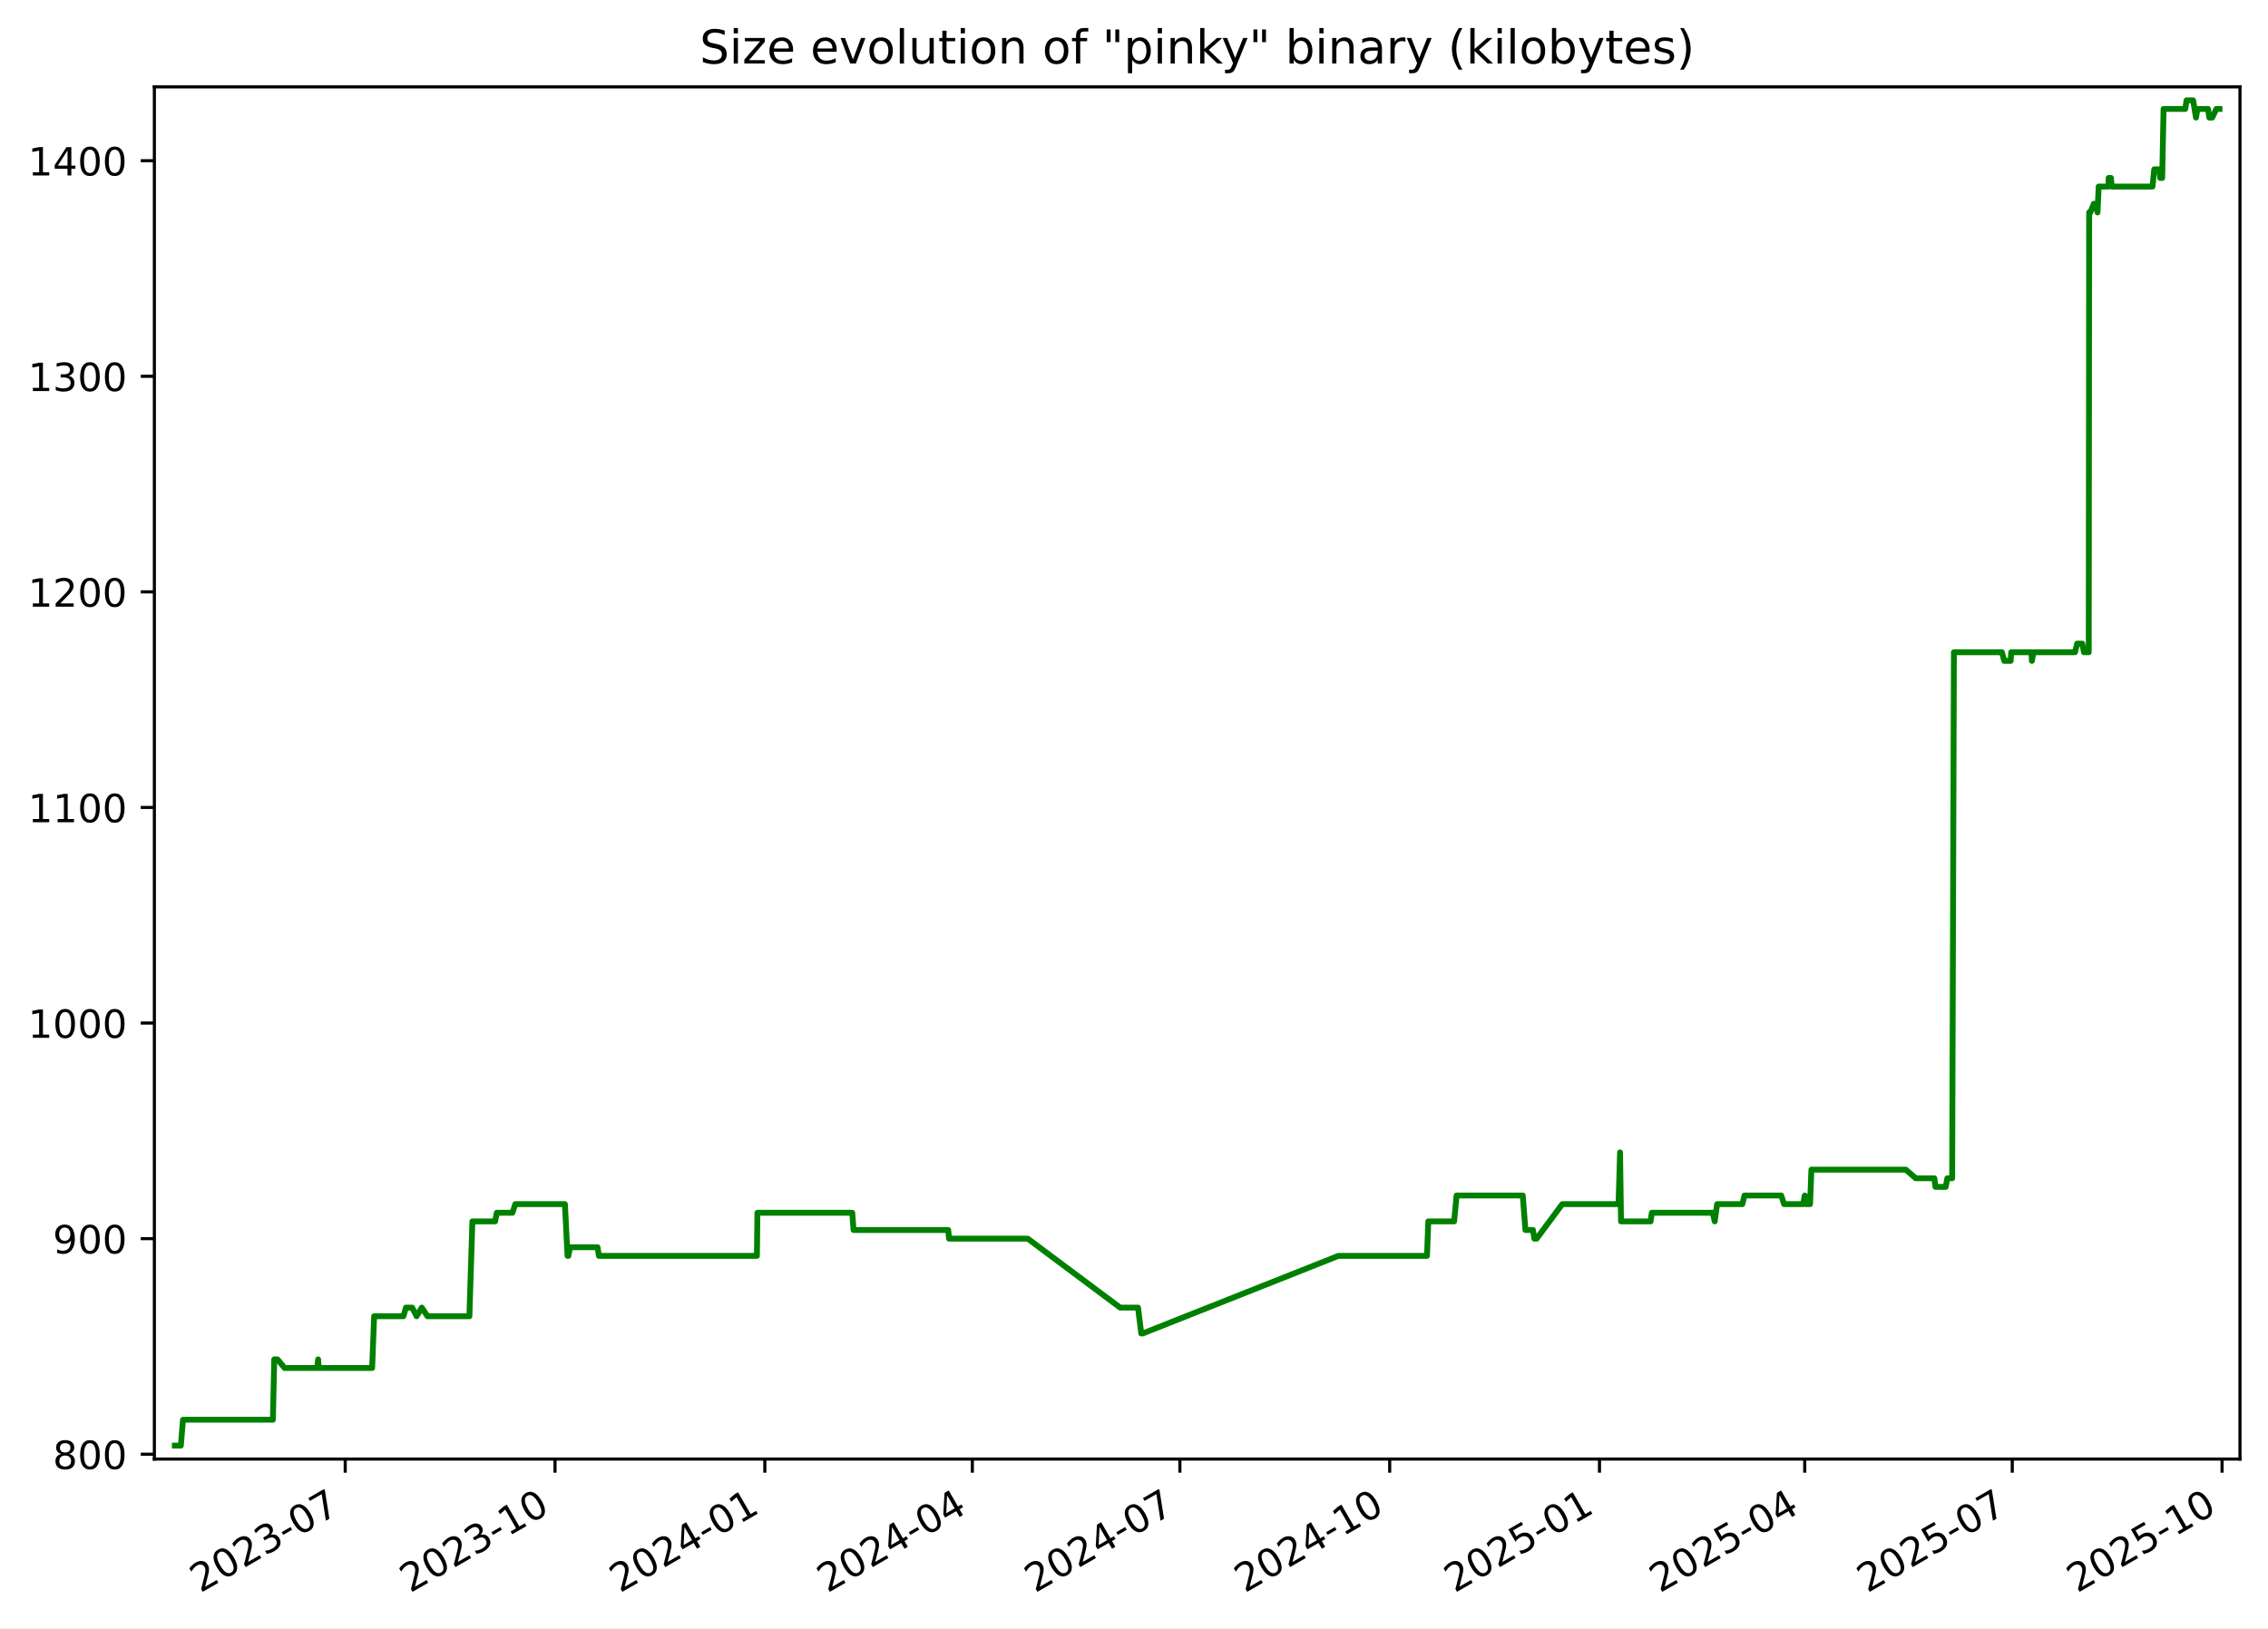
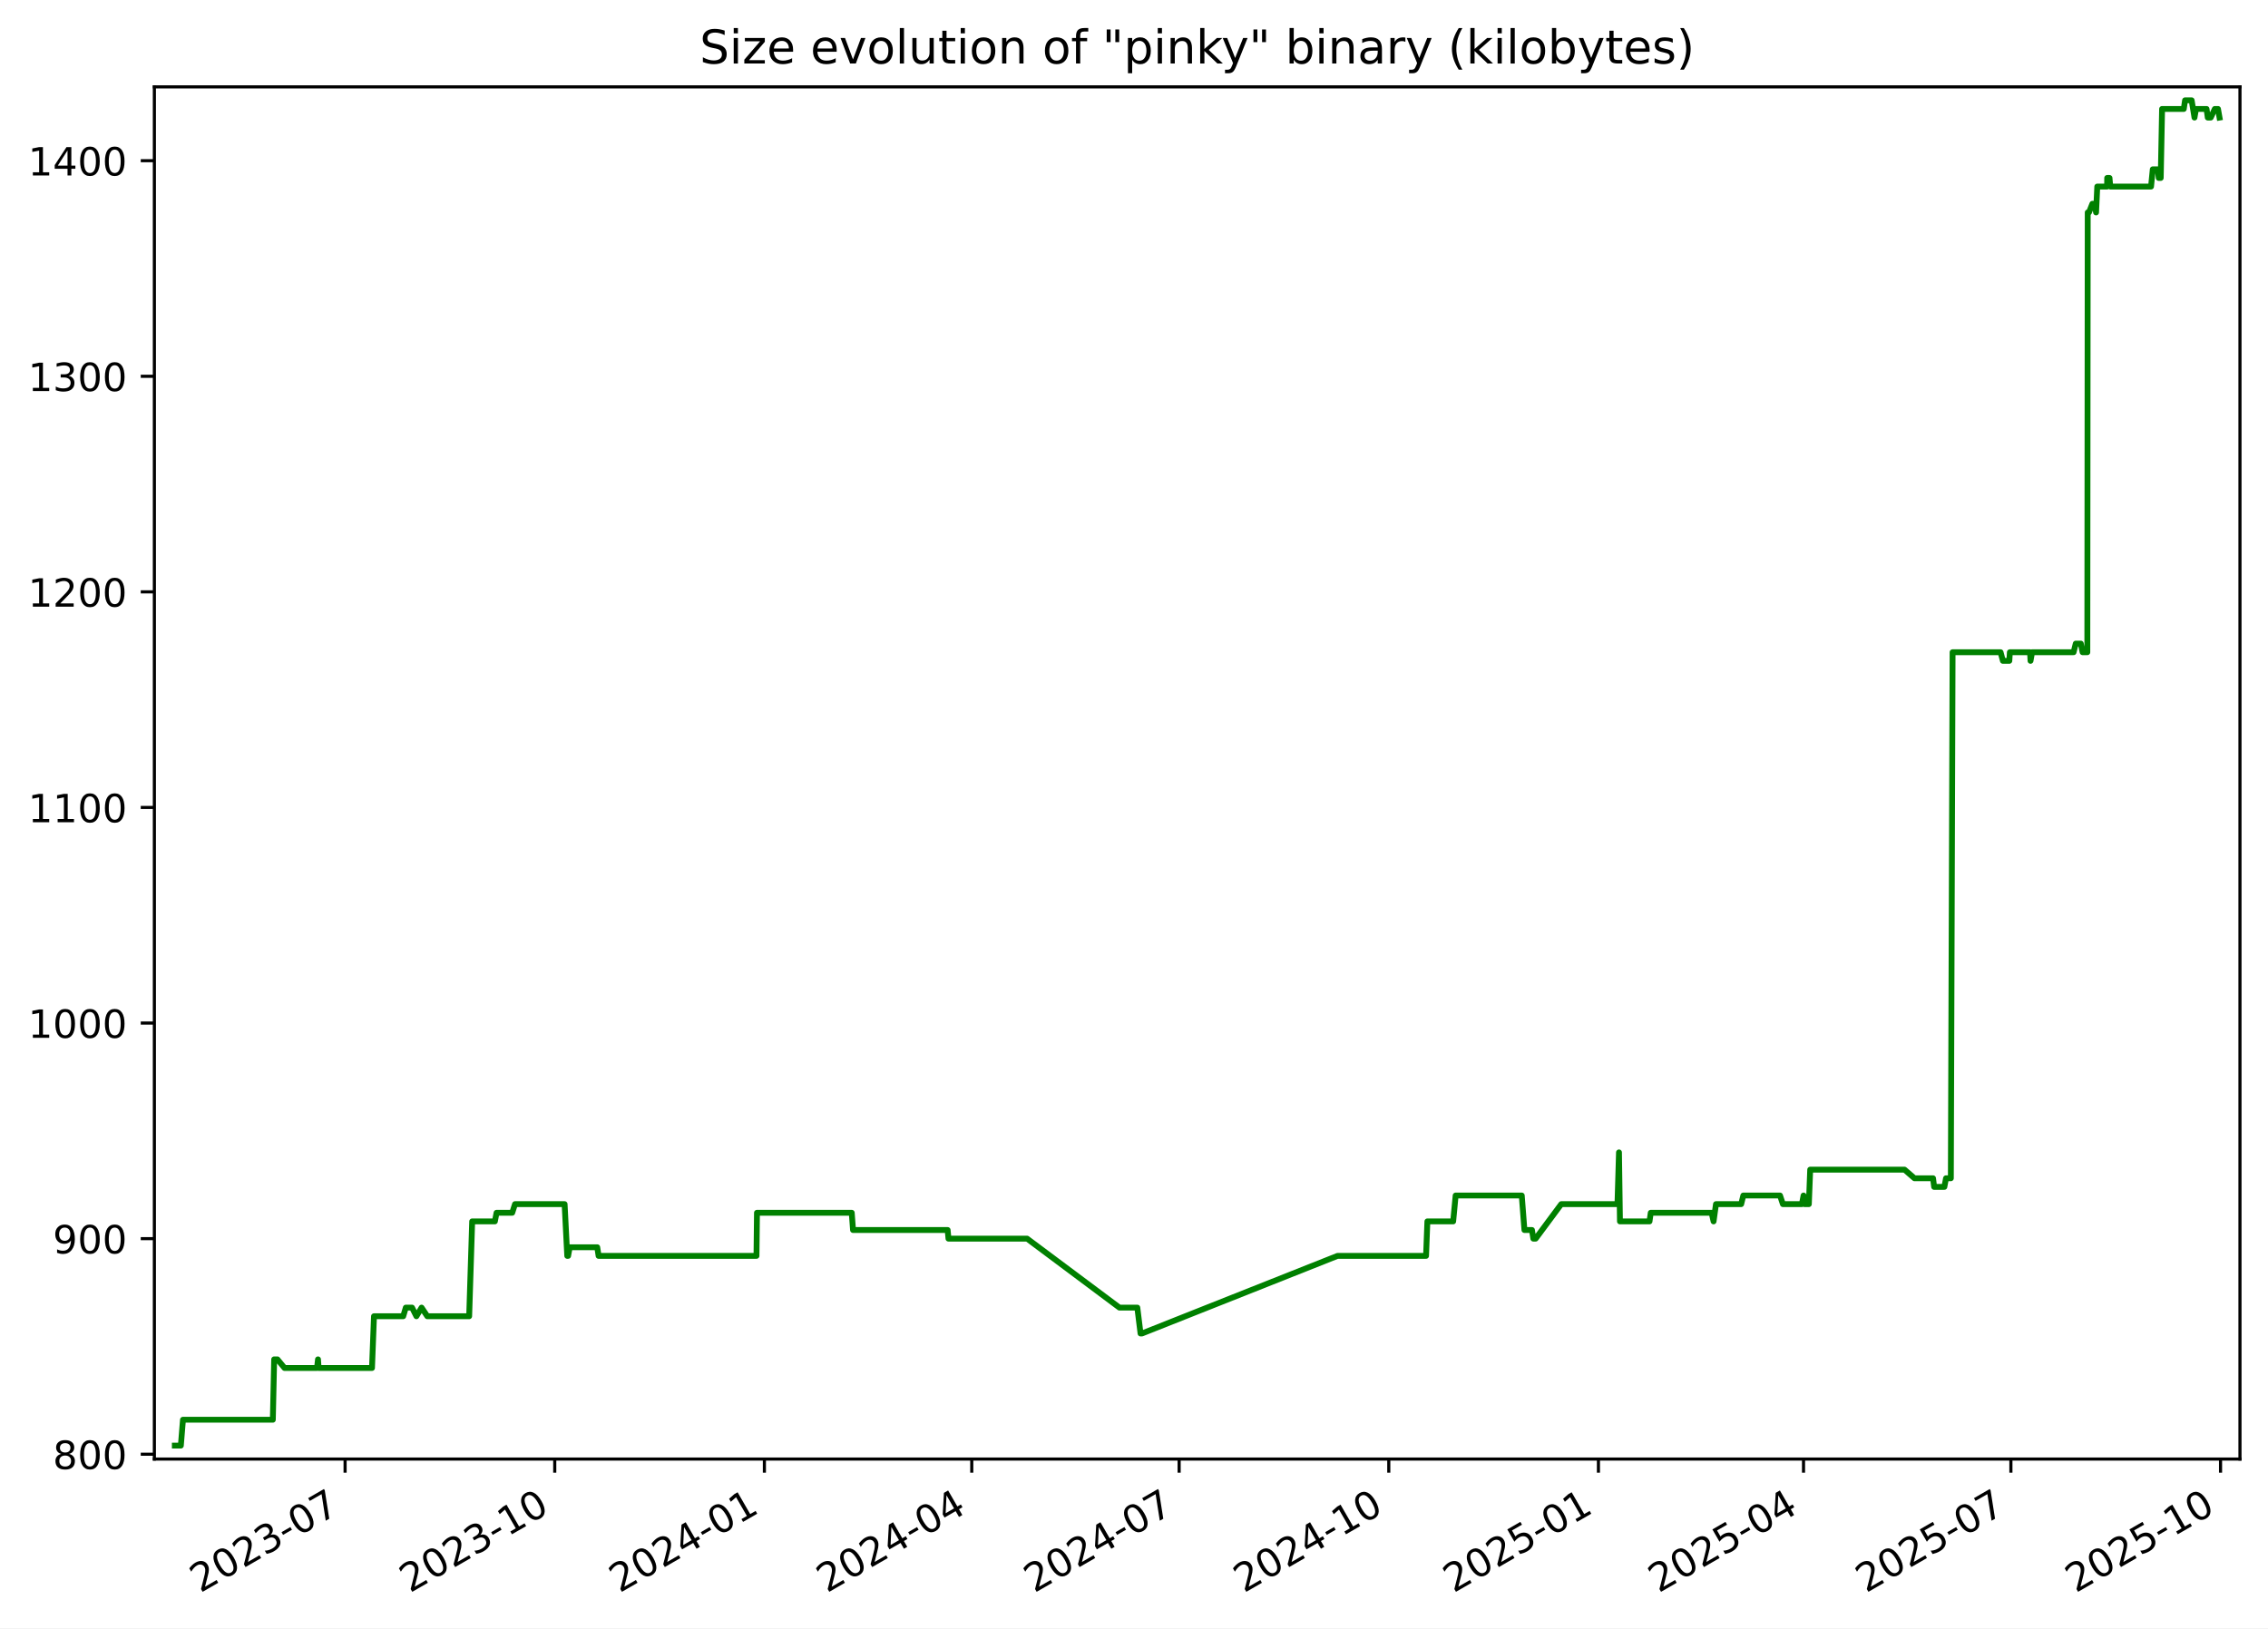
<svg xmlns="http://www.w3.org/2000/svg" xmlns:xlink="http://www.w3.org/1999/xlink" width="582.53pt" height="418.303pt" viewBox="0 0 582.53 418.303" version="1.1">
  <defs>
    <style type="text/css">*{stroke-linejoin: round; stroke-linecap: butt}</style>
  </defs>
  <g id="figure_1">
    <g id="patch_1">
      <path d="M -0 418.303  L 582.53 418.303  L 582.53 0  L -0 0  z " style="fill: #ffffff" />
    </g>
    <g id="axes_1">
      <g id="patch_2">
        <path d="M 39.65 374.83  L 575.33 374.83  L 575.33 22.318  L 39.65 22.318  z " style="fill: #ffffff" />
      </g>
      <g id="matplotlib.axis_1">
        <g id="xtick_1">
          <g id="line2d_1">
            <defs>
-               <path id="m58a9fe4358" d="M 0 0  L 0 3.5  " style="stroke: #000000; stroke-width: 0.8" />
+               <path id="m3f5d7d9484" d="M 0 0  L 0 3.5  " style="stroke: #000000; stroke-width: 0.8" />
            </defs>
            <g>
-               <use xlink:href="#m58a9fe4358" x="88.668" y="374.83" style="stroke: #000000; stroke-width: 0.8" />
+               <use xlink:href="#m3f5d7d9484" x="88.636" y="374.83" style="stroke: #000000; stroke-width: 0.8" />
            </g>
          </g>
          <g id="text_1">
-             <g transform="translate(51.44366 409.302) rotate(-30) scale(0.1 -0.1)">
+             <g transform="translate(51.41119 409.302) rotate(-30) scale(0.1 -0.1)">
              <defs>
                <path id="DejaVuSans-32" d="M 1228 531  L 3431 531  L 3431 0  L 469 0  L 469 531  Q 828 903 1448 1529  Q 2069 2156 2228 2338  Q 2531 2678 2651 2914  Q 2772 3150 2772 3378  Q 2772 3750 2511 3984  Q 2250 4219 1831 4219  Q 1534 4219 1204 4116  Q 875 4013 500 3803  L 500 4441  Q 881 4594 1212 4672  Q 1544 4750 1819 4750  Q 2544 4750 2975 4387  Q 3406 4025 3406 3419  Q 3406 3131 3298 2873  Q 3191 2616 2906 2266  Q 2828 2175 2409 1742  Q 1991 1309 1228 531  z " transform="scale(0.015625)" />
                <path id="DejaVuSans-30" d="M 2034 4250  Q 1547 4250 1301 3770  Q 1056 3291 1056 2328  Q 1056 1369 1301 889  Q 1547 409 2034 409  Q 2525 409 2770 889  Q 3016 1369 3016 2328  Q 3016 3291 2770 3770  Q 2525 4250 2034 4250  z M 2034 4750  Q 2819 4750 3233 4129  Q 3647 3509 3647 2328  Q 3647 1150 3233 529  Q 2819 -91 2034 -91  Q 1250 -91 836 529  Q 422 1150 422 2328  Q 422 3509 836 4129  Q 1250 4750 2034 4750  z " transform="scale(0.015625)" />
                <path id="DejaVuSans-33" d="M 2597 2516  Q 3050 2419 3304 2112  Q 3559 1806 3559 1356  Q 3559 666 3084 287  Q 2609 -91 1734 -91  Q 1441 -91 1130 -33  Q 819 25 488 141  L 488 750  Q 750 597 1062 519  Q 1375 441 1716 441  Q 2309 441 2620 675  Q 2931 909 2931 1356  Q 2931 1769 2642 2001  Q 2353 2234 1838 2234  L 1294 2234  L 1294 2753  L 1863 2753  Q 2328 2753 2575 2939  Q 2822 3125 2822 3475  Q 2822 3834 2567 4026  Q 2313 4219 1838 4219  Q 1578 4219 1281 4162  Q 984 4106 628 3988  L 628 4550  Q 988 4650 1302 4700  Q 1616 4750 1894 4750  Q 2613 4750 3031 4423  Q 3450 4097 3450 3541  Q 3450 3153 3228 2886  Q 3006 2619 2597 2516  z " transform="scale(0.015625)" />
                <path id="DejaVuSans-2d" d="M 313 2009  L 1997 2009  L 1997 1497  L 313 1497  L 313 2009  z " transform="scale(0.015625)" />
                <path id="DejaVuSans-37" d="M 525 4666  L 3525 4666  L 3525 4397  L 1831 0  L 1172 0  L 2766 4134  L 525 4134  L 525 4666  z " transform="scale(0.015625)" />
              </defs>
              <use xlink:href="#DejaVuSans-32" />
              <use xlink:href="#DejaVuSans-30" x="63.623" />
              <use xlink:href="#DejaVuSans-32" x="127.246" />
              <use xlink:href="#DejaVuSans-33" x="190.869" />
              <use xlink:href="#DejaVuSans-2d" x="254.492" />
              <use xlink:href="#DejaVuSans-30" x="290.576" />
              <use xlink:href="#DejaVuSans-37" x="354.199" />
            </g>
          </g>
        </g>
        <g id="xtick_2">
          <g id="line2d_2">
            <g>
-               <use xlink:href="#m58a9fe4358" x="142.556" y="374.83" style="stroke: #000000; stroke-width: 0.8" />
+               <use xlink:href="#m3f5d7d9484" x="142.484" y="374.83" style="stroke: #000000; stroke-width: 0.8" />
            </g>
          </g>
          <g id="text_2">
-             <g transform="translate(105.3316 409.302) rotate(-30) scale(0.1 -0.1)">
+             <g transform="translate(105.2591 409.302) rotate(-30) scale(0.1 -0.1)">
              <defs>
                <path id="DejaVuSans-31" d="M 794 531  L 1825 531  L 1825 4091  L 703 3866  L 703 4441  L 1819 4666  L 2450 4666  L 2450 531  L 3481 531  L 3481 0  L 794 0  L 794 531  z " transform="scale(0.015625)" />
              </defs>
              <use xlink:href="#DejaVuSans-32" />
              <use xlink:href="#DejaVuSans-30" x="63.623" />
              <use xlink:href="#DejaVuSans-32" x="127.246" />
              <use xlink:href="#DejaVuSans-33" x="190.869" />
              <use xlink:href="#DejaVuSans-2d" x="254.492" />
              <use xlink:href="#DejaVuSans-31" x="290.576" />
              <use xlink:href="#DejaVuSans-30" x="354.199" />
            </g>
          </g>
        </g>
        <g id="xtick_3">
          <g id="line2d_3">
            <g>
-               <use xlink:href="#m58a9fe4358" x="196.444" y="374.83" style="stroke: #000000; stroke-width: 0.8" />
+               <use xlink:href="#m3f5d7d9484" x="196.332" y="374.83" style="stroke: #000000; stroke-width: 0.8" />
            </g>
          </g>
          <g id="text_3">
-             <g transform="translate(159.2195 409.302) rotate(-30) scale(0.1 -0.1)">
+             <g transform="translate(159.1071 409.302) rotate(-30) scale(0.1 -0.1)">
              <defs>
                <path id="DejaVuSans-34" d="M 2419 4116  L 825 1625  L 2419 1625  L 2419 4116  z M 2253 4666  L 3047 4666  L 3047 1625  L 3713 1625  L 3713 1100  L 3047 1100  L 3047 0  L 2419 0  L 2419 1100  L 313 1100  L 313 1709  L 2253 4666  z " transform="scale(0.015625)" />
              </defs>
              <use xlink:href="#DejaVuSans-32" />
              <use xlink:href="#DejaVuSans-30" x="63.623" />
              <use xlink:href="#DejaVuSans-32" x="127.246" />
              <use xlink:href="#DejaVuSans-34" x="190.869" />
              <use xlink:href="#DejaVuSans-2d" x="254.492" />
              <use xlink:href="#DejaVuSans-30" x="290.576" />
              <use xlink:href="#DejaVuSans-31" x="354.199" />
            </g>
          </g>
        </g>
        <g id="xtick_4">
          <g id="line2d_4">
            <g>
-               <use xlink:href="#m58a9fe4358" x="249.747" y="374.83" style="stroke: #000000; stroke-width: 0.8" />
+               <use xlink:href="#m3f5d7d9484" x="249.595" y="374.83" style="stroke: #000000; stroke-width: 0.8" />
            </g>
          </g>
          <g id="text_4">
-             <g transform="translate(212.5217 409.302) rotate(-30) scale(0.1 -0.1)">
+             <g transform="translate(212.3697 409.302) rotate(-30) scale(0.1 -0.1)">
              <use xlink:href="#DejaVuSans-32" />
              <use xlink:href="#DejaVuSans-30" x="63.623" />
              <use xlink:href="#DejaVuSans-32" x="127.246" />
              <use xlink:href="#DejaVuSans-34" x="190.869" />
              <use xlink:href="#DejaVuSans-2d" x="254.492" />
              <use xlink:href="#DejaVuSans-30" x="290.576" />
              <use xlink:href="#DejaVuSans-34" x="354.199" />
            </g>
          </g>
        </g>
        <g id="xtick_5">
          <g id="line2d_5">
            <g>
-               <use xlink:href="#m58a9fe4358" x="303.049" y="374.83" style="stroke: #000000; stroke-width: 0.8" />
+               <use xlink:href="#m3f5d7d9484" x="302.857" y="374.83" style="stroke: #000000; stroke-width: 0.8" />
            </g>
          </g>
          <g id="text_5">
-             <g transform="translate(265.8239 409.302) rotate(-30) scale(0.1 -0.1)">
+             <g transform="translate(265.6324 409.302) rotate(-30) scale(0.1 -0.1)">
              <use xlink:href="#DejaVuSans-32" />
              <use xlink:href="#DejaVuSans-30" x="63.623" />
              <use xlink:href="#DejaVuSans-32" x="127.246" />
              <use xlink:href="#DejaVuSans-34" x="190.869" />
              <use xlink:href="#DejaVuSans-2d" x="254.492" />
              <use xlink:href="#DejaVuSans-30" x="290.576" />
              <use xlink:href="#DejaVuSans-37" x="354.199" />
            </g>
          </g>
        </g>
        <g id="xtick_6">
          <g id="line2d_6">
            <g>
-               <use xlink:href="#m58a9fe4358" x="356.937" y="374.83" style="stroke: #000000; stroke-width: 0.8" />
+               <use xlink:href="#m3f5d7d9484" x="356.705" y="374.83" style="stroke: #000000; stroke-width: 0.8" />
            </g>
          </g>
          <g id="text_6">
-             <g transform="translate(319.7119 409.302) rotate(-30) scale(0.1 -0.1)">
+             <g transform="translate(319.4803 409.302) rotate(-30) scale(0.1 -0.1)">
              <use xlink:href="#DejaVuSans-32" />
              <use xlink:href="#DejaVuSans-30" x="63.623" />
              <use xlink:href="#DejaVuSans-32" x="127.246" />
              <use xlink:href="#DejaVuSans-34" x="190.869" />
              <use xlink:href="#DejaVuSans-2d" x="254.492" />
              <use xlink:href="#DejaVuSans-31" x="290.576" />
              <use xlink:href="#DejaVuSans-30" x="354.199" />
            </g>
          </g>
        </g>
        <g id="xtick_7">
          <g id="line2d_7">
            <g>
-               <use xlink:href="#m58a9fe4358" x="410.825" y="374.83" style="stroke: #000000; stroke-width: 0.8" />
+               <use xlink:href="#m3f5d7d9484" x="410.553" y="374.83" style="stroke: #000000; stroke-width: 0.8" />
            </g>
          </g>
          <g id="text_7">
-             <g transform="translate(373.5998 409.302) rotate(-30) scale(0.1 -0.1)">
+             <g transform="translate(373.3283 409.302) rotate(-30) scale(0.1 -0.1)">
              <defs>
                <path id="DejaVuSans-35" d="M 691 4666  L 3169 4666  L 3169 4134  L 1269 4134  L 1269 2991  Q 1406 3038 1543 3061  Q 1681 3084 1819 3084  Q 2600 3084 3056 2656  Q 3513 2228 3513 1497  Q 3513 744 3044 326  Q 2575 -91 1722 -91  Q 1428 -91 1123 -41  Q 819 9 494 109  L 494 744  Q 775 591 1075 516  Q 1375 441 1709 441  Q 2250 441 2565 725  Q 2881 1009 2881 1497  Q 2881 1984 2565 2268  Q 2250 2553 1709 2553  Q 1456 2553 1204 2497  Q 953 2441 691 2322  L 691 4666  z " transform="scale(0.015625)" />
              </defs>
              <use xlink:href="#DejaVuSans-32" />
              <use xlink:href="#DejaVuSans-30" x="63.623" />
              <use xlink:href="#DejaVuSans-32" x="127.246" />
              <use xlink:href="#DejaVuSans-35" x="190.869" />
              <use xlink:href="#DejaVuSans-2d" x="254.492" />
              <use xlink:href="#DejaVuSans-30" x="290.576" />
              <use xlink:href="#DejaVuSans-31" x="354.199" />
            </g>
          </g>
        </g>
        <g id="xtick_8">
          <g id="line2d_8">
            <g>
-               <use xlink:href="#m58a9fe4358" x="463.541" y="374.83" style="stroke: #000000; stroke-width: 0.8" />
+               <use xlink:href="#m3f5d7d9484" x="463.23" y="374.83" style="stroke: #000000; stroke-width: 0.8" />
            </g>
          </g>
          <g id="text_8">
-             <g transform="translate(426.3163 409.302) rotate(-30) scale(0.1 -0.1)">
+             <g transform="translate(426.0056 409.302) rotate(-30) scale(0.1 -0.1)">
              <use xlink:href="#DejaVuSans-32" />
              <use xlink:href="#DejaVuSans-30" x="63.623" />
              <use xlink:href="#DejaVuSans-32" x="127.246" />
              <use xlink:href="#DejaVuSans-35" x="190.869" />
              <use xlink:href="#DejaVuSans-2d" x="254.492" />
              <use xlink:href="#DejaVuSans-30" x="290.576" />
              <use xlink:href="#DejaVuSans-34" x="354.199" />
            </g>
          </g>
        </g>
        <g id="xtick_9">
          <g id="line2d_9">
            <g>
-               <use xlink:href="#m58a9fe4358" x="516.843" y="374.83" style="stroke: #000000; stroke-width: 0.8" />
+               <use xlink:href="#m3f5d7d9484" x="516.493" y="374.83" style="stroke: #000000; stroke-width: 0.8" />
            </g>
          </g>
          <g id="text_9">
-             <g transform="translate(479.6185 409.302) rotate(-30) scale(0.1 -0.1)">
+             <g transform="translate(479.2683 409.302) rotate(-30) scale(0.1 -0.1)">
              <use xlink:href="#DejaVuSans-32" />
              <use xlink:href="#DejaVuSans-30" x="63.623" />
              <use xlink:href="#DejaVuSans-32" x="127.246" />
              <use xlink:href="#DejaVuSans-35" x="190.869" />
              <use xlink:href="#DejaVuSans-2d" x="254.492" />
              <use xlink:href="#DejaVuSans-30" x="290.576" />
              <use xlink:href="#DejaVuSans-37" x="354.199" />
            </g>
          </g>
        </g>
        <g id="xtick_10">
          <g id="line2d_10">
            <g>
-               <use xlink:href="#m58a9fe4358" x="570.731" y="374.83" style="stroke: #000000; stroke-width: 0.8" />
+               <use xlink:href="#m3f5d7d9484" x="570.341" y="374.83" style="stroke: #000000; stroke-width: 0.8" />
            </g>
          </g>
          <g id="text_10">
-             <g transform="translate(533.5064 409.302) rotate(-30) scale(0.1 -0.1)">
+             <g transform="translate(533.1162 409.302) rotate(-30) scale(0.1 -0.1)">
              <use xlink:href="#DejaVuSans-32" />
              <use xlink:href="#DejaVuSans-30" x="63.623" />
              <use xlink:href="#DejaVuSans-32" x="127.246" />
              <use xlink:href="#DejaVuSans-35" x="190.869" />
              <use xlink:href="#DejaVuSans-2d" x="254.492" />
              <use xlink:href="#DejaVuSans-31" x="290.576" />
              <use xlink:href="#DejaVuSans-30" x="354.199" />
            </g>
          </g>
        </g>
      </g>
      <g id="matplotlib.axis_2">
        <g id="ytick_1">
          <g id="line2d_11">
            <defs>
-               <path id="m110ebfa74d" d="M 0 0  L -3.5 0  " style="stroke: #000000; stroke-width: 0.8" />
+               <path id="m74e72ffa7e" d="M 0 0  L -3.5 0  " style="stroke: #000000; stroke-width: 0.8" />
            </defs>
            <g>
-               <use xlink:href="#m110ebfa74d" x="39.65" y="373.59" style="stroke: #000000; stroke-width: 0.8" />
+               <use xlink:href="#m74e72ffa7e" x="39.65" y="373.59" style="stroke: #000000; stroke-width: 0.8" />
            </g>
          </g>
          <g id="text_11">
            <g transform="translate(13.5625 377.3887) scale(0.1 -0.1)">
              <defs>
                <path id="DejaVuSans-38" d="M 2034 2216  Q 1584 2216 1326 1975  Q 1069 1734 1069 1313  Q 1069 891 1326 650  Q 1584 409 2034 409  Q 2484 409 2743 651  Q 3003 894 3003 1313  Q 3003 1734 2745 1975  Q 2488 2216 2034 2216  z M 1403 2484  Q 997 2584 770 2862  Q 544 3141 544 3541  Q 544 4100 942 4425  Q 1341 4750 2034 4750  Q 2731 4750 3128 4425  Q 3525 4100 3525 3541  Q 3525 3141 3298 2862  Q 3072 2584 2669 2484  Q 3125 2378 3379 2068  Q 3634 1759 3634 1313  Q 3634 634 3220 271  Q 2806 -91 2034 -91  Q 1263 -91 848 271  Q 434 634 434 1313  Q 434 1759 690 2068  Q 947 2378 1403 2484  z M 1172 3481  Q 1172 3119 1398 2916  Q 1625 2713 2034 2713  Q 2441 2713 2670 2916  Q 2900 3119 2900 3481  Q 2900 3844 2670 4047  Q 2441 4250 2034 4250  Q 1625 4250 1398 4047  Q 1172 3844 1172 3481  z " transform="scale(0.015625)" />
              </defs>
              <use xlink:href="#DejaVuSans-38" />
              <use xlink:href="#DejaVuSans-30" x="63.623" />
              <use xlink:href="#DejaVuSans-30" x="127.246" />
            </g>
          </g>
        </g>
        <g id="ytick_2">
          <g id="line2d_12">
            <g>
-               <use xlink:href="#m110ebfa74d" x="39.65" y="318.205" style="stroke: #000000; stroke-width: 0.8" />
+               <use xlink:href="#m74e72ffa7e" x="39.65" y="318.205" style="stroke: #000000; stroke-width: 0.8" />
            </g>
          </g>
          <g id="text_12">
            <g transform="translate(13.5625 322.0041) scale(0.1 -0.1)">
              <defs>
                <path id="DejaVuSans-39" d="M 703 97  L 703 672  Q 941 559 1184 500  Q 1428 441 1663 441  Q 2288 441 2617 861  Q 2947 1281 2994 2138  Q 2813 1869 2534 1725  Q 2256 1581 1919 1581  Q 1219 1581 811 2004  Q 403 2428 403 3163  Q 403 3881 828 4315  Q 1253 4750 1959 4750  Q 2769 4750 3195 4129  Q 3622 3509 3622 2328  Q 3622 1225 3098 567  Q 2575 -91 1691 -91  Q 1453 -91 1209 -44  Q 966 3 703 97  z M 1959 2075  Q 2384 2075 2632 2365  Q 2881 2656 2881 3163  Q 2881 3666 2632 3958  Q 2384 4250 1959 4250  Q 1534 4250 1286 3958  Q 1038 3666 1038 3163  Q 1038 2656 1286 2365  Q 1534 2075 1959 2075  z " transform="scale(0.015625)" />
              </defs>
              <use xlink:href="#DejaVuSans-39" />
              <use xlink:href="#DejaVuSans-30" x="63.623" />
              <use xlink:href="#DejaVuSans-30" x="127.246" />
            </g>
          </g>
        </g>
        <g id="ytick_3">
          <g id="line2d_13">
            <g>
-               <use xlink:href="#m110ebfa74d" x="39.65" y="262.82" style="stroke: #000000; stroke-width: 0.8" />
+               <use xlink:href="#m74e72ffa7e" x="39.65" y="262.82" style="stroke: #000000; stroke-width: 0.8" />
            </g>
          </g>
          <g id="text_13">
            <g transform="translate(7.2 266.6195) scale(0.1 -0.1)">
              <use xlink:href="#DejaVuSans-31" />
              <use xlink:href="#DejaVuSans-30" x="63.623" />
              <use xlink:href="#DejaVuSans-30" x="127.246" />
              <use xlink:href="#DejaVuSans-30" x="190.869" />
            </g>
          </g>
        </g>
        <g id="ytick_4">
          <g id="line2d_14">
            <g>
-               <use xlink:href="#m110ebfa74d" x="39.65" y="207.436" style="stroke: #000000; stroke-width: 0.8" />
+               <use xlink:href="#m74e72ffa7e" x="39.65" y="207.436" style="stroke: #000000; stroke-width: 0.8" />
            </g>
          </g>
          <g id="text_14">
            <g transform="translate(7.2 211.2349) scale(0.1 -0.1)">
              <use xlink:href="#DejaVuSans-31" />
              <use xlink:href="#DejaVuSans-31" x="63.623" />
              <use xlink:href="#DejaVuSans-30" x="127.246" />
              <use xlink:href="#DejaVuSans-30" x="190.869" />
            </g>
          </g>
        </g>
        <g id="ytick_5">
          <g id="line2d_15">
            <g>
-               <use xlink:href="#m110ebfa74d" x="39.65" y="152.051" style="stroke: #000000; stroke-width: 0.8" />
+               <use xlink:href="#m74e72ffa7e" x="39.65" y="152.051" style="stroke: #000000; stroke-width: 0.8" />
            </g>
          </g>
          <g id="text_15">
            <g transform="translate(7.2 155.8503) scale(0.1 -0.1)">
              <use xlink:href="#DejaVuSans-31" />
              <use xlink:href="#DejaVuSans-32" x="63.623" />
              <use xlink:href="#DejaVuSans-30" x="127.246" />
              <use xlink:href="#DejaVuSans-30" x="190.869" />
            </g>
          </g>
        </g>
        <g id="ytick_6">
          <g id="line2d_16">
            <g>
-               <use xlink:href="#m110ebfa74d" x="39.65" y="96.666" style="stroke: #000000; stroke-width: 0.8" />
+               <use xlink:href="#m74e72ffa7e" x="39.65" y="96.666" style="stroke: #000000; stroke-width: 0.8" />
            </g>
          </g>
          <g id="text_16">
            <g transform="translate(7.2 100.4657) scale(0.1 -0.1)">
              <use xlink:href="#DejaVuSans-31" />
              <use xlink:href="#DejaVuSans-33" x="63.623" />
              <use xlink:href="#DejaVuSans-30" x="127.246" />
              <use xlink:href="#DejaVuSans-30" x="190.869" />
            </g>
          </g>
        </g>
        <g id="ytick_7">
          <g id="line2d_17">
            <g>
-               <use xlink:href="#m110ebfa74d" x="39.65" y="41.282" style="stroke: #000000; stroke-width: 0.8" />
+               <use xlink:href="#m74e72ffa7e" x="39.65" y="41.282" style="stroke: #000000; stroke-width: 0.8" />
            </g>
          </g>
          <g id="text_17">
            <g transform="translate(7.2 45.08104) scale(0.1 -0.1)">
              <use xlink:href="#DejaVuSans-31" />
              <use xlink:href="#DejaVuSans-34" x="63.623" />
              <use xlink:href="#DejaVuSans-30" x="127.246" />
              <use xlink:href="#DejaVuSans-30" x="190.869" />
            </g>
          </g>
        </g>
      </g>
      <g id="line2d_18">
-         <path d="M 44.902 371.374  L 46.452 371.374  L 46.995 364.728  L 70.096 364.728  L 70.439 349.22  L 71.276 349.22  L 73.102 351.436  L 81.459 351.436  L 81.708 349.22  L 81.856 351.436  L 95.586 351.436  L 96.096 338.143  L 103.61 338.143  L 104.274 335.928  L 105.877 335.928  L 107 338.143  L 108.328 335.928  L 109.799 338.143  L 120.561 338.143  L 121.332 313.774  L 127.169 313.774  L 127.599 311.559  L 131.628 311.559  L 132.343 309.343  L 145.093 309.343  L 145.772 322.636  L 145.995 322.636  L 146.406 320.42  L 153.482 320.42  L 153.826 322.636  L 194.412 322.636  L 194.538 311.559  L 218.899 311.559  L 219.228 315.99  L 243.549 315.99  L 243.757 318.205  L 263.969 318.205  L 287.709 335.928  L 292.304 335.928  L 293.129 342.574  L 293.485 342.574  L 343.749 322.636  L 366.517 322.636  L 366.858 313.774  L 373.489 313.774  L 374.122 307.128  L 391.116 307.128  L 391.803 315.99  L 393.743 315.99  L 394.091 318.205  L 394.687 318.205  L 401.266 309.343  L 415.719 309.343  L 416.109 296.051  L 416.355 313.774  L 423.956 313.774  L 424.27 311.559  L 439.913 311.559  L 440.421 313.774  L 441.036 309.343  L 447.514 309.343  L 448.065 307.128  L 457.498 307.128  L 458.239 309.343  L 463.129 309.343  L 463.551 307.128  L 463.811 309.343  L 464.911 309.343  L 465.256 300.482  L 489.503 300.482  L 492.062 302.697  L 496.834 302.697  L 497.115 304.913  L 499.742 304.913  L 500.166 302.697  L 501.41 302.697  L 501.854 167.559  L 514.191 167.559  L 514.789 169.774  L 516.44 169.774  L 516.578 167.559  L 521.77 167.559  L 521.888 169.774  L 522.29 167.559  L 532.959 167.559  L 533.512 165.343  L 534.817 165.343  L 535.271 167.559  L 536.487 167.559  L 536.592 54.574  L 536.908 54.574  L 537.781 52.359  L 538.356 52.359  L 538.737 54.574  L 539.045 47.928  L 541.576 47.928  L 541.595 45.713  L 542.188 45.713  L 542.388 47.928  L 552.868 47.928  L 553.312 43.497  L 554.619 43.497  L 554.841 45.713  L 555.357 45.713  L 555.705 27.99  L 561.283 27.99  L 561.607 25.774  L 563.306 25.774  L 564.033 30.205  L 564.42 27.99  L 567.135 27.99  L 567.446 30.205  L 568.208 30.205  L 569.26 27.99  L 570.078 27.99  L 570.078 27.99  " clip-path="url(#p5f58b944b4)" style="fill: none; stroke: #008000; stroke-width: 1.5; stroke-linecap: square" />
+         <path d="M 44.902 371.374  L 46.451 371.374  L 46.993 364.728  L 70.078 364.728  L 70.42 349.22  L 71.257 349.22  L 73.081 351.436  L 81.432 351.436  L 81.68 349.22  L 81.829 351.436  L 95.548 351.436  L 96.058 338.143  L 103.566 338.143  L 104.23 335.928  L 105.832 335.928  L 106.954 338.143  L 108.281 335.928  L 109.751 338.143  L 120.505 338.143  L 121.276 313.774  L 127.108 313.774  L 127.538 311.559  L 131.563 311.559  L 132.279 309.343  L 145.019 309.343  L 145.697 322.636  L 145.92 322.636  L 146.331 320.42  L 153.402 320.42  L 153.746 322.636  L 194.301 322.636  L 194.427 311.559  L 218.77 311.559  L 219.098 315.99  L 243.402 315.99  L 243.61 318.205  L 263.806 318.205  L 287.529 335.928  L 292.12 335.928  L 292.945 342.574  L 293.301 342.574  L 343.527 322.636  L 366.279 322.636  L 366.619 313.774  L 373.245 313.774  L 373.878 307.128  L 390.859 307.128  L 391.546 315.99  L 393.484 315.99  L 393.832 318.205  L 394.428 318.205  L 401.002 309.343  L 415.444 309.343  L 415.834 296.051  L 416.079 313.774  L 423.675 313.774  L 423.989 311.559  L 439.62 311.559  L 440.127 313.774  L 440.742 309.343  L 447.215 309.343  L 447.766 307.128  L 457.192 307.128  L 457.932 309.343  L 462.819 309.343  L 463.24 307.128  L 463.5 309.343  L 464.599 309.343  L 464.944 300.482  L 489.173 300.482  L 491.73 302.697  L 496.499 302.697  L 496.78 304.913  L 499.405 304.913  L 499.828 302.697  L 501.071 302.697  L 501.515 167.559  L 513.843 167.559  L 514.441 169.774  L 516.091 169.774  L 516.228 167.559  L 521.416 167.559  L 521.534 169.774  L 521.936 167.559  L 532.597 167.559  L 533.15 165.343  L 534.453 165.343  L 534.907 167.559  L 536.123 167.559  L 536.227 54.574  L 536.542 54.574  L 537.415 52.359  L 537.99 52.359  L 538.37 54.574  L 538.679 47.928  L 541.208 47.928  L 541.227 45.713  L 541.819 45.713  L 542.019 47.928  L 552.491 47.928  L 552.934 43.497  L 554.241 43.497  L 554.463 45.713  L 554.978 45.713  L 555.326 27.99  L 560.9 27.99  L 561.224 25.774  L 562.922 25.774  L 563.648 30.205  L 564.034 27.99  L 566.747 27.99  L 567.058 30.205  L 567.82 30.205  L 568.871 27.99  L 569.689 27.99  L 570.078 30.205  L 570.078 30.205  " clip-path="url(#p4d9d02b876)" style="fill: none; stroke: #008000; stroke-width: 1.5; stroke-linecap: square" />
      </g>
      <g id="patch_3">
        <path d="M 39.65 374.83  L 39.65 22.318  " style="fill: none; stroke: #000000; stroke-width: 0.8; stroke-linejoin: miter; stroke-linecap: square" />
      </g>
      <g id="patch_4">
        <path d="M 575.33 374.83  L 575.33 22.318  " style="fill: none; stroke: #000000; stroke-width: 0.8; stroke-linejoin: miter; stroke-linecap: square" />
      </g>
      <g id="patch_5">
        <path d="M 39.65 374.83  L 575.33 374.83  " style="fill: none; stroke: #000000; stroke-width: 0.8; stroke-linejoin: miter; stroke-linecap: square" />
      </g>
      <g id="patch_6">
        <path d="M 39.65 22.318  L 575.33 22.318  " style="fill: none; stroke: #000000; stroke-width: 0.8; stroke-linejoin: miter; stroke-linecap: square" />
      </g>
      <g id="text_18">
        <g transform="translate(179.7078 16.31812) scale(0.12 -0.12)">
          <defs>
            <path id="DejaVuSans-53" d="M 3425 4513  L 3425 3897  Q 3066 4069 2747 4153  Q 2428 4238 2131 4238  Q 1616 4238 1336 4038  Q 1056 3838 1056 3469  Q 1056 3159 1242 3001  Q 1428 2844 1947 2747  L 2328 2669  Q 3034 2534 3370 2195  Q 3706 1856 3706 1288  Q 3706 609 3251 259  Q 2797 -91 1919 -91  Q 1588 -91 1214 -16  Q 841 59 441 206  L 441 856  Q 825 641 1194 531  Q 1563 422 1919 422  Q 2459 422 2753 634  Q 3047 847 3047 1241  Q 3047 1584 2836 1778  Q 2625 1972 2144 2069  L 1759 2144  Q 1053 2284 737 2584  Q 422 2884 422 3419  Q 422 4038 858 4394  Q 1294 4750 2059 4750  Q 2388 4750 2728 4690  Q 3069 4631 3425 4513  z " transform="scale(0.015625)" />
            <path id="DejaVuSans-69" d="M 603 3500  L 1178 3500  L 1178 0  L 603 0  L 603 3500  z M 603 4863  L 1178 4863  L 1178 4134  L 603 4134  L 603 4863  z " transform="scale(0.015625)" />
            <path id="DejaVuSans-7a" d="M 353 3500  L 3084 3500  L 3084 2975  L 922 459  L 3084 459  L 3084 0  L 275 0  L 275 525  L 2438 3041  L 353 3041  L 353 3500  z " transform="scale(0.015625)" />
            <path id="DejaVuSans-65" d="M 3597 1894  L 3597 1613  L 953 1613  Q 991 1019 1311 708  Q 1631 397 2203 397  Q 2534 397 2845 478  Q 3156 559 3463 722  L 3463 178  Q 3153 47 2828 -22  Q 2503 -91 2169 -91  Q 1331 -91 842 396  Q 353 884 353 1716  Q 353 2575 817 3079  Q 1281 3584 2069 3584  Q 2775 3584 3186 3129  Q 3597 2675 3597 1894  z M 3022 2063  Q 3016 2534 2758 2815  Q 2500 3097 2075 3097  Q 1594 3097 1305 2825  Q 1016 2553 972 2059  L 3022 2063  z " transform="scale(0.015625)" />
            <path id="DejaVuSans-20" transform="scale(0.015625)" />
            <path id="DejaVuSans-76" d="M 191 3500  L 800 3500  L 1894 563  L 2988 3500  L 3597 3500  L 2284 0  L 1503 0  L 191 3500  z " transform="scale(0.015625)" />
            <path id="DejaVuSans-6f" d="M 1959 3097  Q 1497 3097 1228 2736  Q 959 2375 959 1747  Q 959 1119 1226 758  Q 1494 397 1959 397  Q 2419 397 2687 759  Q 2956 1122 2956 1747  Q 2956 2369 2687 2733  Q 2419 3097 1959 3097  z M 1959 3584  Q 2709 3584 3137 3096  Q 3566 2609 3566 1747  Q 3566 888 3137 398  Q 2709 -91 1959 -91  Q 1206 -91 779 398  Q 353 888 353 1747  Q 353 2609 779 3096  Q 1206 3584 1959 3584  z " transform="scale(0.015625)" />
            <path id="DejaVuSans-6c" d="M 603 4863  L 1178 4863  L 1178 0  L 603 0  L 603 4863  z " transform="scale(0.015625)" />
            <path id="DejaVuSans-75" d="M 544 1381  L 544 3500  L 1119 3500  L 1119 1403  Q 1119 906 1312 657  Q 1506 409 1894 409  Q 2359 409 2629 706  Q 2900 1003 2900 1516  L 2900 3500  L 3475 3500  L 3475 0  L 2900 0  L 2900 538  Q 2691 219 2414 64  Q 2138 -91 1772 -91  Q 1169 -91 856 284  Q 544 659 544 1381  z M 1991 3584  L 1991 3584  z " transform="scale(0.015625)" />
            <path id="DejaVuSans-74" d="M 1172 4494  L 1172 3500  L 2356 3500  L 2356 3053  L 1172 3053  L 1172 1153  Q 1172 725 1289 603  Q 1406 481 1766 481  L 2356 481  L 2356 0  L 1766 0  Q 1100 0 847 248  Q 594 497 594 1153  L 594 3053  L 172 3053  L 172 3500  L 594 3500  L 594 4494  L 1172 4494  z " transform="scale(0.015625)" />
            <path id="DejaVuSans-6e" d="M 3513 2113  L 3513 0  L 2938 0  L 2938 2094  Q 2938 2591 2744 2837  Q 2550 3084 2163 3084  Q 1697 3084 1428 2787  Q 1159 2491 1159 1978  L 1159 0  L 581 0  L 581 3500  L 1159 3500  L 1159 2956  Q 1366 3272 1645 3428  Q 1925 3584 2291 3584  Q 2894 3584 3203 3211  Q 3513 2838 3513 2113  z " transform="scale(0.015625)" />
            <path id="DejaVuSans-66" d="M 2375 4863  L 2375 4384  L 1825 4384  Q 1516 4384 1395 4259  Q 1275 4134 1275 3809  L 1275 3500  L 2222 3500  L 2222 3053  L 1275 3053  L 1275 0  L 697 0  L 697 3053  L 147 3053  L 147 3500  L 697 3500  L 697 3744  Q 697 4328 969 4595  Q 1241 4863 1831 4863  L 2375 4863  z " transform="scale(0.015625)" />
            <path id="DejaVuSans-22" d="M 1147 4666  L 1147 2931  L 616 2931  L 616 4666  L 1147 4666  z M 2328 4666  L 2328 2931  L 1797 2931  L 1797 4666  L 2328 4666  z " transform="scale(0.015625)" />
            <path id="DejaVuSans-70" d="M 1159 525  L 1159 -1331  L 581 -1331  L 581 3500  L 1159 3500  L 1159 2969  Q 1341 3281 1617 3432  Q 1894 3584 2278 3584  Q 2916 3584 3314 3078  Q 3713 2572 3713 1747  Q 3713 922 3314 415  Q 2916 -91 2278 -91  Q 1894 -91 1617 61  Q 1341 213 1159 525  z M 3116 1747  Q 3116 2381 2855 2742  Q 2594 3103 2138 3103  Q 1681 3103 1420 2742  Q 1159 2381 1159 1747  Q 1159 1113 1420 752  Q 1681 391 2138 391  Q 2594 391 2855 752  Q 3116 1113 3116 1747  z " transform="scale(0.015625)" />
            <path id="DejaVuSans-6b" d="M 581 4863  L 1159 4863  L 1159 1991  L 2875 3500  L 3609 3500  L 1753 1863  L 3688 0  L 2938 0  L 1159 1709  L 1159 0  L 581 0  L 581 4863  z " transform="scale(0.015625)" />
            <path id="DejaVuSans-79" d="M 2059 -325  Q 1816 -950 1584 -1140  Q 1353 -1331 966 -1331  L 506 -1331  L 506 -850  L 844 -850  Q 1081 -850 1212 -737  Q 1344 -625 1503 -206  L 1606 56  L 191 3500  L 800 3500  L 1894 763  L 2988 3500  L 3597 3500  L 2059 -325  z " transform="scale(0.015625)" />
            <path id="DejaVuSans-62" d="M 3116 1747  Q 3116 2381 2855 2742  Q 2594 3103 2138 3103  Q 1681 3103 1420 2742  Q 1159 2381 1159 1747  Q 1159 1113 1420 752  Q 1681 391 2138 391  Q 2594 391 2855 752  Q 3116 1113 3116 1747  z M 1159 2969  Q 1341 3281 1617 3432  Q 1894 3584 2278 3584  Q 2916 3584 3314 3078  Q 3713 2572 3713 1747  Q 3713 922 3314 415  Q 2916 -91 2278 -91  Q 1894 -91 1617 61  Q 1341 213 1159 525  L 1159 0  L 581 0  L 581 4863  L 1159 4863  L 1159 2969  z " transform="scale(0.015625)" />
            <path id="DejaVuSans-61" d="M 2194 1759  Q 1497 1759 1228 1600  Q 959 1441 959 1056  Q 959 750 1161 570  Q 1363 391 1709 391  Q 2188 391 2477 730  Q 2766 1069 2766 1631  L 2766 1759  L 2194 1759  z M 3341 1997  L 3341 0  L 2766 0  L 2766 531  Q 2569 213 2275 61  Q 1981 -91 1556 -91  Q 1019 -91 701 211  Q 384 513 384 1019  Q 384 1609 779 1909  Q 1175 2209 1959 2209  L 2766 2209  L 2766 2266  Q 2766 2663 2505 2880  Q 2244 3097 1772 3097  Q 1472 3097 1187 3025  Q 903 2953 641 2809  L 641 3341  Q 956 3463 1253 3523  Q 1550 3584 1831 3584  Q 2591 3584 2966 3190  Q 3341 2797 3341 1997  z " transform="scale(0.015625)" />
            <path id="DejaVuSans-72" d="M 2631 2963  Q 2534 3019 2420 3045  Q 2306 3072 2169 3072  Q 1681 3072 1420 2755  Q 1159 2438 1159 1844  L 1159 0  L 581 0  L 581 3500  L 1159 3500  L 1159 2956  Q 1341 3275 1631 3429  Q 1922 3584 2338 3584  Q 2397 3584 2469 3576  Q 2541 3569 2628 3553  L 2631 2963  z " transform="scale(0.015625)" />
            <path id="DejaVuSans-28" d="M 1984 4856  Q 1566 4138 1362 3434  Q 1159 2731 1159 2009  Q 1159 1288 1364 580  Q 1569 -128 1984 -844  L 1484 -844  Q 1016 -109 783 600  Q 550 1309 550 2009  Q 550 2706 781 3412  Q 1013 4119 1484 4856  L 1984 4856  z " transform="scale(0.015625)" />
            <path id="DejaVuSans-73" d="M 2834 3397  L 2834 2853  Q 2591 2978 2328 3040  Q 2066 3103 1784 3103  Q 1356 3103 1142 2972  Q 928 2841 928 2578  Q 928 2378 1081 2264  Q 1234 2150 1697 2047  L 1894 2003  Q 2506 1872 2764 1633  Q 3022 1394 3022 966  Q 3022 478 2636 193  Q 2250 -91 1575 -91  Q 1294 -91 989 -36  Q 684 19 347 128  L 347 722  Q 666 556 975 473  Q 1284 391 1588 391  Q 1994 391 2212 530  Q 2431 669 2431 922  Q 2431 1156 2273 1281  Q 2116 1406 1581 1522  L 1381 1569  Q 847 1681 609 1914  Q 372 2147 372 2553  Q 372 3047 722 3315  Q 1072 3584 1716 3584  Q 2034 3584 2315 3537  Q 2597 3491 2834 3397  z " transform="scale(0.015625)" />
            <path id="DejaVuSans-29" d="M 513 4856  L 1013 4856  Q 1481 4119 1714 3412  Q 1947 2706 1947 2009  Q 1947 1309 1714 600  Q 1481 -109 1013 -844  L 513 -844  Q 928 -128 1133 580  Q 1338 1288 1338 2009  Q 1338 2731 1133 3434  Q 928 4138 513 4856  z " transform="scale(0.015625)" />
          </defs>
          <use xlink:href="#DejaVuSans-53" />
          <use xlink:href="#DejaVuSans-69" x="63.477" />
          <use xlink:href="#DejaVuSans-7a" x="91.26" />
          <use xlink:href="#DejaVuSans-65" x="143.75" />
          <use xlink:href="#DejaVuSans-20" x="205.273" />
          <use xlink:href="#DejaVuSans-65" x="237.061" />
          <use xlink:href="#DejaVuSans-76" x="298.584" />
          <use xlink:href="#DejaVuSans-6f" x="357.764" />
          <use xlink:href="#DejaVuSans-6c" x="418.945" />
          <use xlink:href="#DejaVuSans-75" x="446.729" />
          <use xlink:href="#DejaVuSans-74" x="510.107" />
          <use xlink:href="#DejaVuSans-69" x="549.316" />
          <use xlink:href="#DejaVuSans-6f" x="577.1" />
          <use xlink:href="#DejaVuSans-6e" x="638.281" />
          <use xlink:href="#DejaVuSans-20" x="701.66" />
          <use xlink:href="#DejaVuSans-6f" x="733.447" />
          <use xlink:href="#DejaVuSans-66" x="794.629" />
          <use xlink:href="#DejaVuSans-20" x="829.834" />
          <use xlink:href="#DejaVuSans-22" x="861.621" />
          <use xlink:href="#DejaVuSans-70" x="907.617" />
          <use xlink:href="#DejaVuSans-69" x="971.094" />
          <use xlink:href="#DejaVuSans-6e" x="998.877" />
          <use xlink:href="#DejaVuSans-6b" x="1062.256" />
          <use xlink:href="#DejaVuSans-79" x="1116.541" />
          <use xlink:href="#DejaVuSans-22" x="1175.721" />
          <use xlink:href="#DejaVuSans-20" x="1221.717" />
          <use xlink:href="#DejaVuSans-62" x="1253.504" />
          <use xlink:href="#DejaVuSans-69" x="1316.98" />
          <use xlink:href="#DejaVuSans-6e" x="1344.764" />
          <use xlink:href="#DejaVuSans-61" x="1408.143" />
          <use xlink:href="#DejaVuSans-72" x="1469.422" />
          <use xlink:href="#DejaVuSans-79" x="1510.535" />
          <use xlink:href="#DejaVuSans-20" x="1569.715" />
          <use xlink:href="#DejaVuSans-28" x="1601.502" />
          <use xlink:href="#DejaVuSans-6b" x="1640.516" />
          <use xlink:href="#DejaVuSans-69" x="1698.426" />
          <use xlink:href="#DejaVuSans-6c" x="1726.209" />
          <use xlink:href="#DejaVuSans-6f" x="1753.992" />
          <use xlink:href="#DejaVuSans-62" x="1815.174" />
          <use xlink:href="#DejaVuSans-79" x="1878.65" />
          <use xlink:href="#DejaVuSans-74" x="1937.83" />
          <use xlink:href="#DejaVuSans-65" x="1977.039" />
          <use xlink:href="#DejaVuSans-73" x="2038.562" />
          <use xlink:href="#DejaVuSans-29" x="2090.662" />
        </g>
      </g>
    </g>
  </g>
  <defs>
-     <clipPath id="p5f58b944b4">
+     <clipPath id="p4d9d02b876">
      <rect x="39.65" y="22.318" width="535.68" height="352.512" />
    </clipPath>
  </defs>
</svg>
